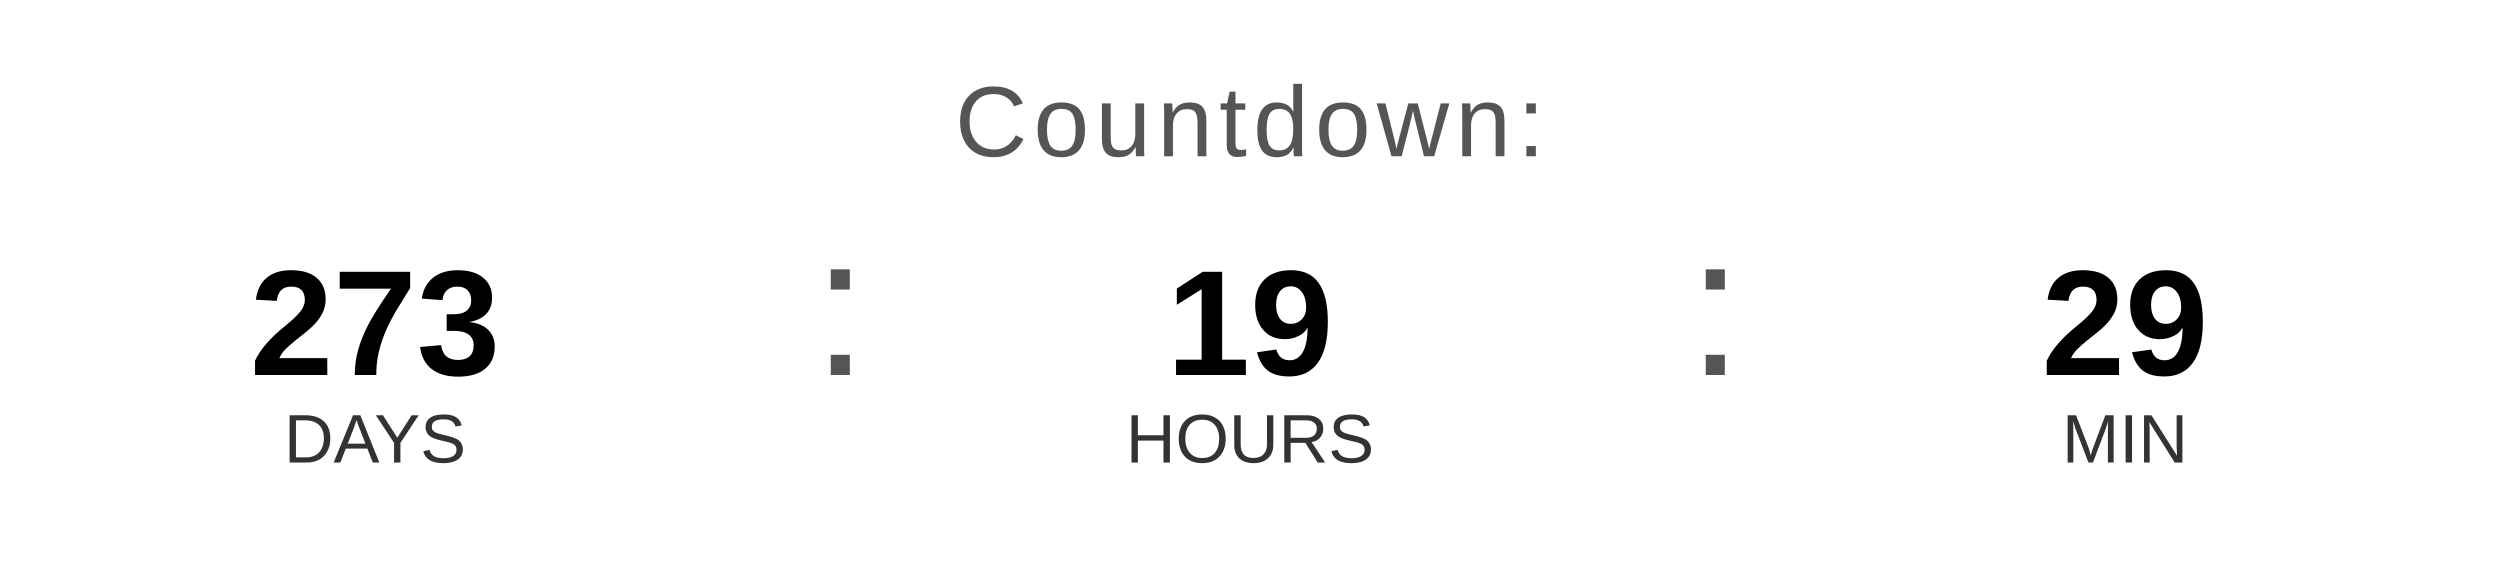
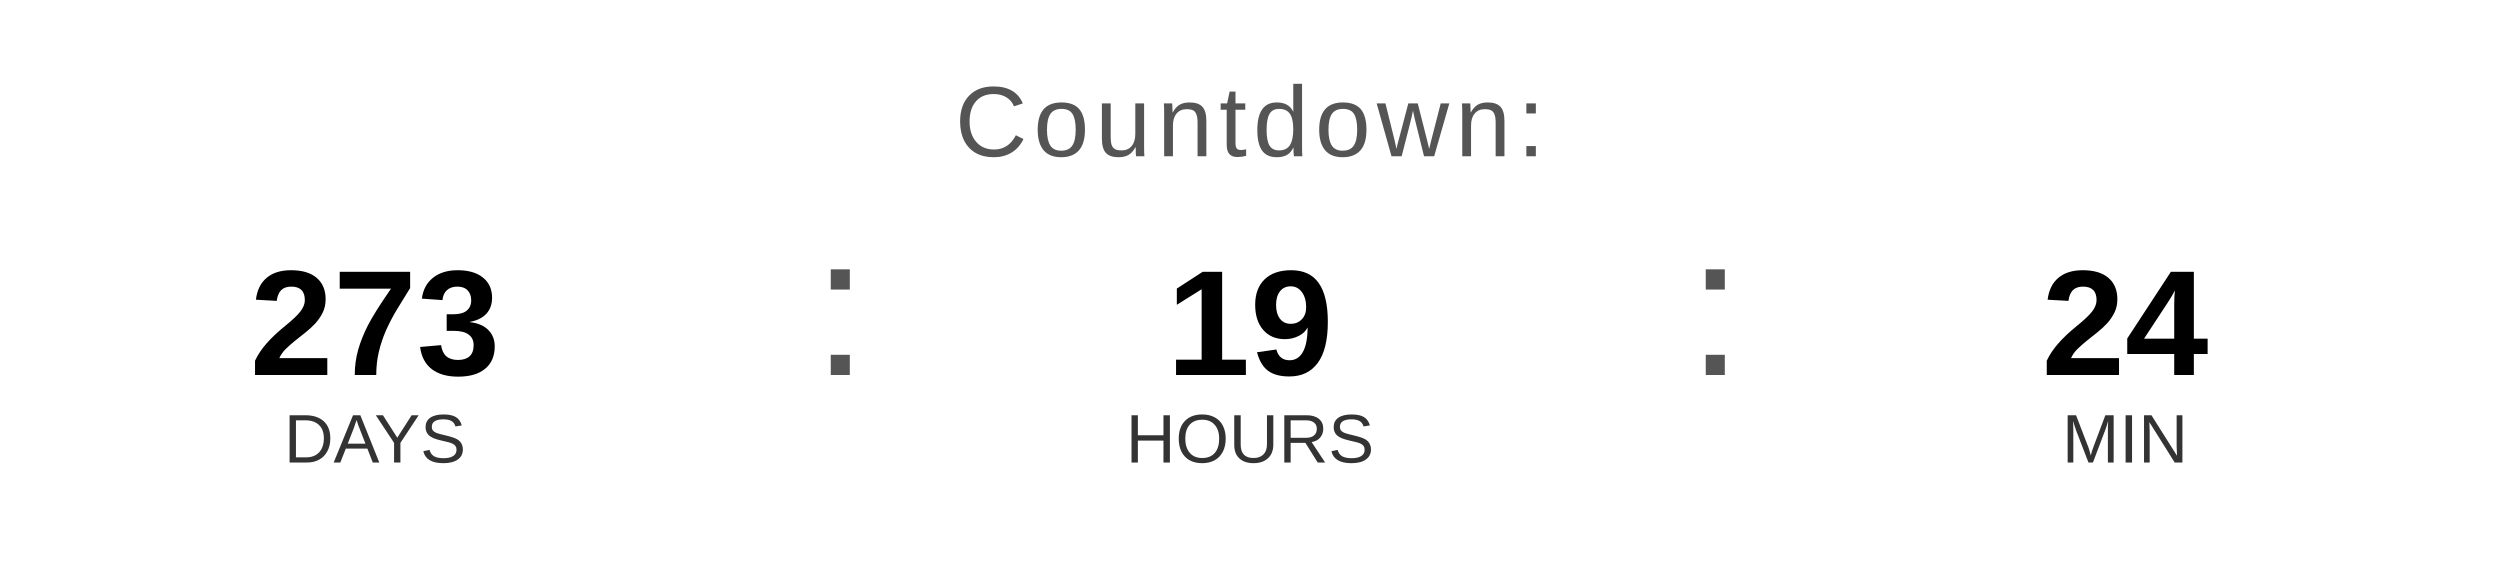
<svg xmlns="http://www.w3.org/2000/svg" width="400" height="90" viewBox="0 0 400 90">
  <text x="200" y="25" font-family="Arial, Helvetica, sans-serif" font-size="16" fill="#555555" text-anchor="middle" letter-spacing="1">
    Countdown:
  </text>
  <text x="60" y="60" font-family="Arial, Helvetica, sans-serif" font-size="24" font-weight="bold" fill="#000000" text-anchor="middle">273</text>
  <text x="60" y="74" font-family="Arial, Helvetica, sans-serif" font-size="11" fill="#333333" text-anchor="middle">DAYS</text>
  <text x="130" y="60" font-family="Arial, sans-serif" font-size="32" fill="#555555">:</text>
  <text x="200" y="60" font-family="Arial, Helvetica, sans-serif" font-size="24" font-weight="bold" fill="#000000" text-anchor="middle">19</text>
  <text x="200" y="74" font-family="Arial, Helvetica, sans-serif" font-size="11" fill="#333333" text-anchor="middle">HOURS</text>
  <text x="270" y="60" font-family="Arial, sans-serif" font-size="32" fill="#555555">:</text>
-   <text x="340" y="60" font-family="Arial, Helvetica, sans-serif" font-size="24" font-weight="bold" fill="#000000" text-anchor="middle">29</text>
+   <text x="340" y="60" font-family="Arial, Helvetica, sans-serif" font-size="24" font-weight="bold" fill="#000000" text-anchor="middle">24</text>
  <text x="340" y="74" font-family="Arial, Helvetica, sans-serif" font-size="11" fill="#333333" text-anchor="middle">MIN</text>
</svg>
